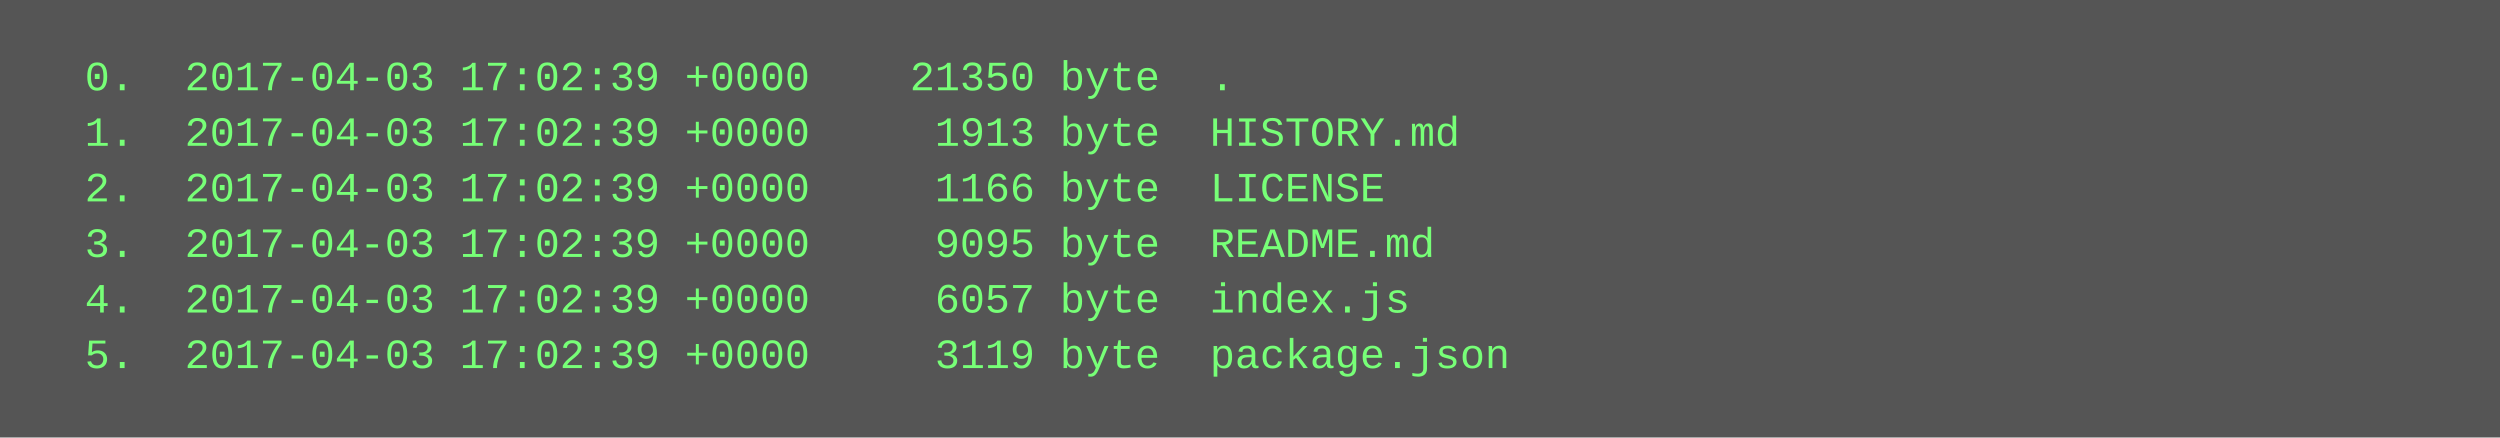
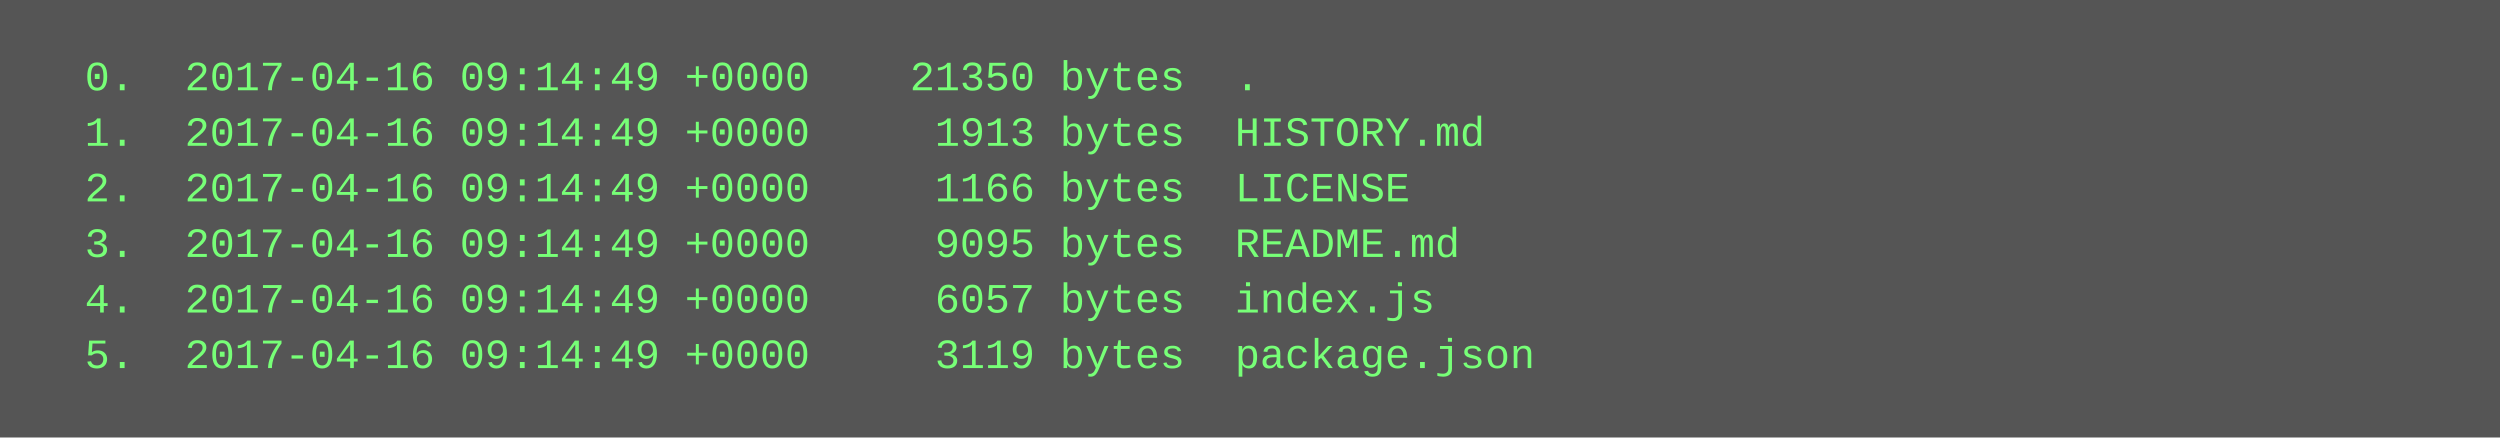
<svg xmlns="http://www.w3.org/2000/svg" height="126" width="720">
  <rect height="126" fill="#555" width="720" />
  <text fill="#7f7" font-family="Courier New" font-size="12" xml:space="preserve">
-     <tspan x="10" y="26">  0.  2017-04-03 17:02:39 +0000    21350 byte  .</tspan>
-     <tspan x="10" y="42">  1.  2017-04-03 17:02:39 +0000     1913 byte  HISTORY.md</tspan>
-     <tspan x="10" y="58">  2.  2017-04-03 17:02:39 +0000     1166 byte  LICENSE</tspan>
-     <tspan x="10" y="74">  3.  2017-04-03 17:02:39 +0000     9095 byte  README.md</tspan>
-     <tspan x="10" y="90">  4.  2017-04-03 17:02:39 +0000     6057 byte  index.js</tspan>
-     <tspan x="10" y="106">  5.  2017-04-03 17:02:39 +0000     3119 byte  package.json</tspan>
+     <tspan x="10" y="26">  0.  2017-04-16 09:14:49 +0000    21350 bytes  .</tspan>
+     <tspan x="10" y="42">  1.  2017-04-16 09:14:49 +0000     1913 bytes  HISTORY.md</tspan>
+     <tspan x="10" y="58">  2.  2017-04-16 09:14:49 +0000     1166 bytes  LICENSE</tspan>
+     <tspan x="10" y="74">  3.  2017-04-16 09:14:49 +0000     9095 bytes  README.md</tspan>
+     <tspan x="10" y="90">  4.  2017-04-16 09:14:49 +0000     6057 bytes  index.js</tspan>
+     <tspan x="10" y="106">  5.  2017-04-16 09:14:49 +0000     3119 bytes  package.json</tspan>
  </text>
</svg>
